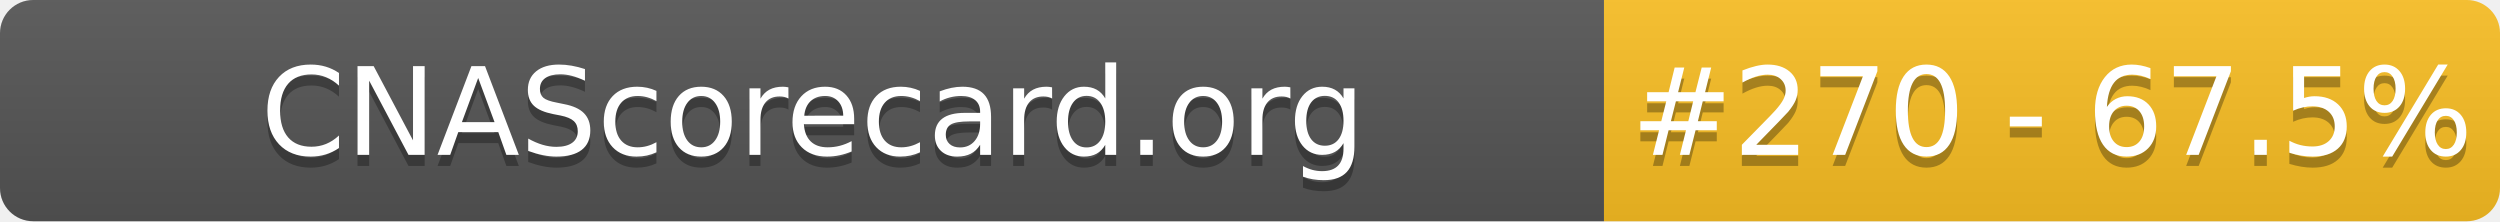
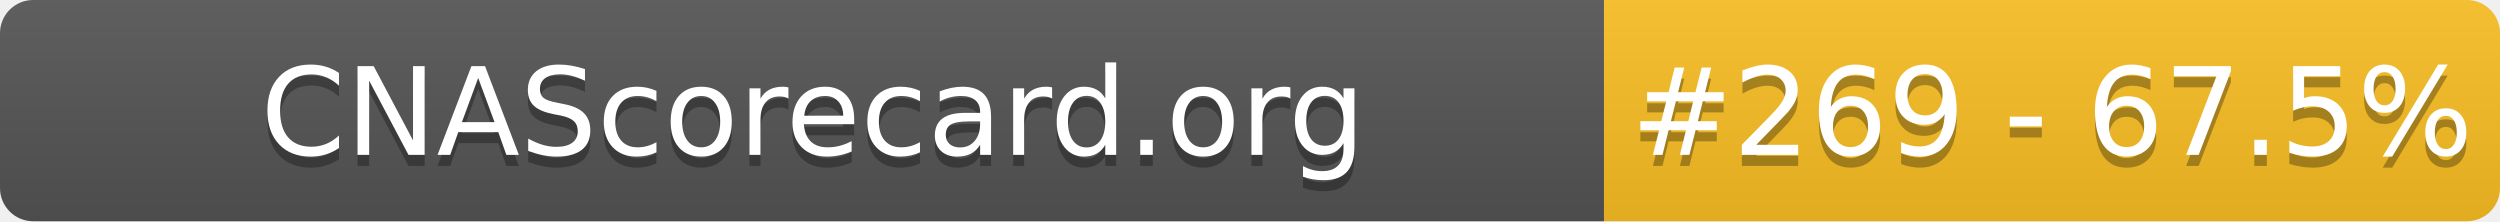
- <svg xmlns="http://www.w3.org/2000/svg" width="226" height="20" role="img" aria-label="CNAScorecard.org: #270 - 67.5%">
+ <svg xmlns="http://www.w3.org/2000/svg" width="226" height="20" role="img" aria-label="CNAScorecard.org: #269 - 67.5%">
  <linearGradient id="s" x2="0" y2="100%">
    <stop offset="0" stop-color="#bbb" stop-opacity=".1" />
    <stop offset="1" stop-opacity=".1" />
  </linearGradient>
  <clipPath id="r">
    <rect width="226" height="20" rx="3" fill="#fff" />
  </clipPath>
  <g clip-path="url(#r)">
    <rect width="145" height="20" fill="#555" />
    <rect x="145" width="81" height="20" fill="#FBBF24" />
    <rect width="226" height="20" fill="url(#s)" />
  </g>
  <g fill="#fff" text-anchor="middle" font-family="Verdana,Geneva,DejaVu Sans,sans-serif" text-rendering="geometricPrecision" font-size="110">
    <text aria-hidden="true" x="735" y="150" fill="#010101" fill-opacity=".3" transform="scale(.1)" textLength="1350">CNAScorecard.org</text>
    <text x="735" y="140" transform="scale(.1)" fill="#fff" textLength="1350">CNAScorecard.org</text>
-     <text aria-hidden="true" x="1855" y="150" fill="#010101" fill-opacity=".3" transform="scale(.1)" textLength="660">#270 - 67.5%</text>
-     <text x="1855" y="140" transform="scale(.1)" fill="#fff" textLength="660">#270 - 67.5%</text>
+     <text aria-hidden="true" x="1855" y="150" fill="#010101" fill-opacity=".3" transform="scale(.1)" textLength="660">#269 - 67.5%</text>
+     <text x="1855" y="140" transform="scale(.1)" fill="#fff" textLength="660">#269 - 67.5%</text>
  </g>
</svg>
